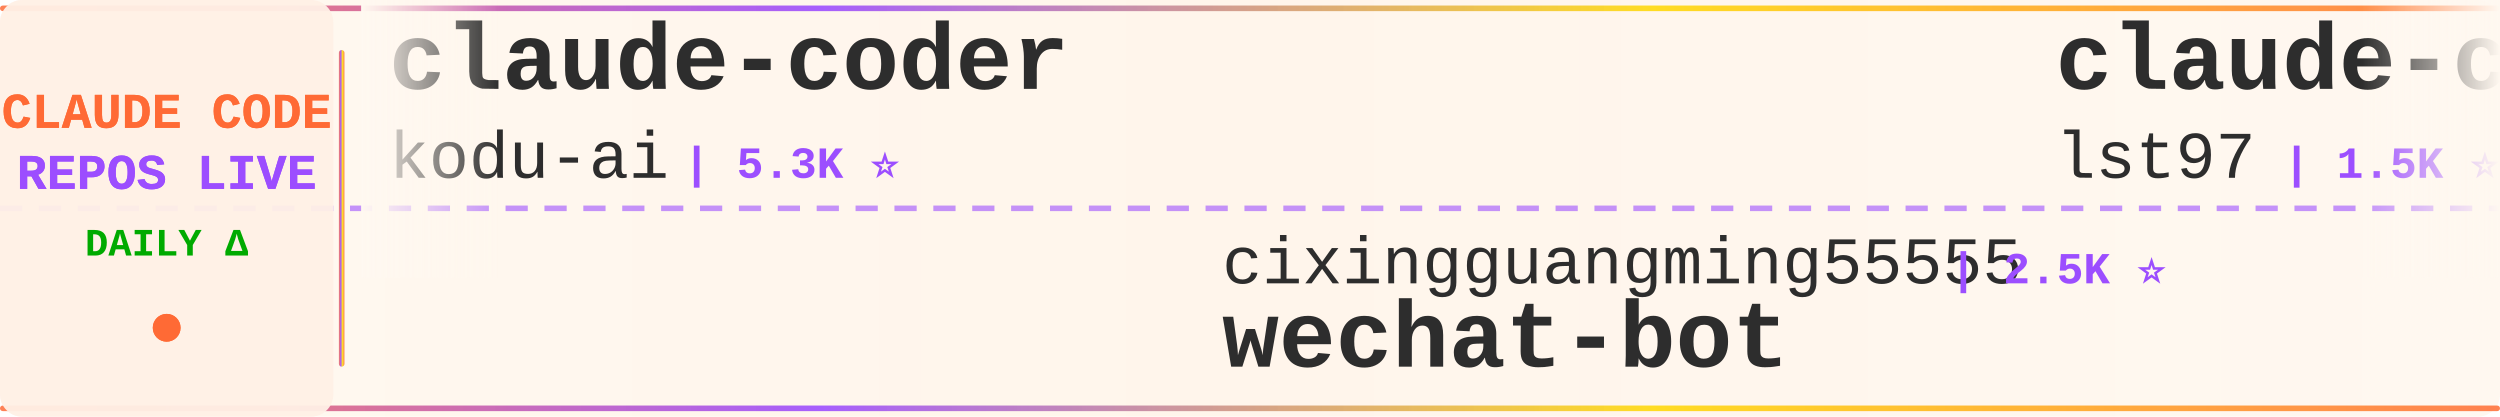
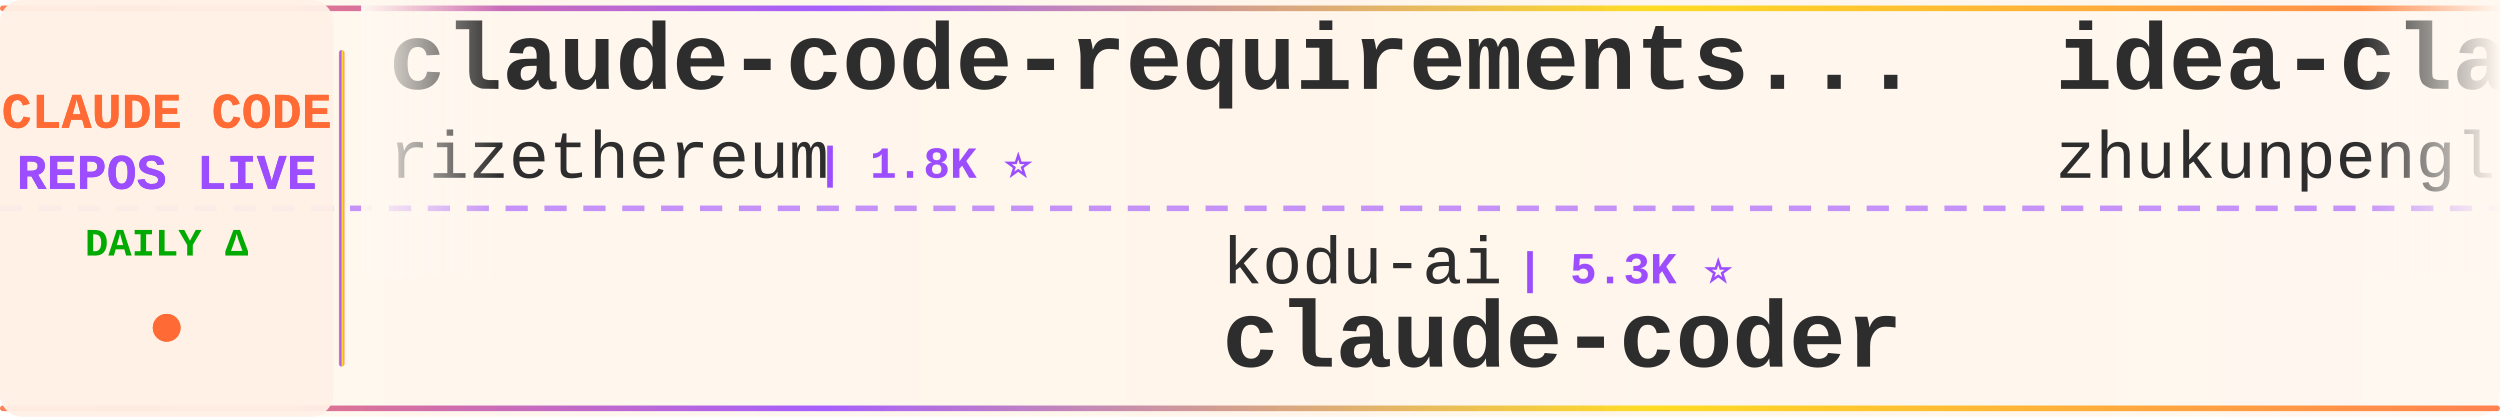
<svg xmlns="http://www.w3.org/2000/svg" width="900" height="150">
  <defs>
    <linearGradient id="tickerBg" x1="0%" y1="0%" x2="100%" y2="0%">
      <stop offset="0%" style="stop-color:#fff8f0;stop-opacity:0.98" />
      <stop offset="50%" style="stop-color:#fff5eb;stop-opacity:1" />
      <stop offset="100%" style="stop-color:#fff8f0;stop-opacity:0.98" />
    </linearGradient>
    <linearGradient id="borderGrad" x1="0%" y1="0%" x2="100%" y2="0%">
      <stop offset="0%" style="stop-color:#FF6B35;stop-opacity:0.85">
        <animate attributeName="stop-opacity" values="0.85;1;0.85" dur="2s" repeatCount="indefinite" />
      </stop>
      <stop offset="33%" style="stop-color:#9C4EFF;stop-opacity:0.9">
        <animate attributeName="stop-opacity" values="0.9;1;0.9" dur="2.2s" repeatCount="indefinite" />
      </stop>
      <stop offset="66%" style="stop-color:#FFD700;stop-opacity:0.85">
        <animate attributeName="stop-opacity" values="0.85;1;0.85" dur="1.8s" repeatCount="indefinite" />
      </stop>
      <stop offset="100%" style="stop-color:#FF6B35;stop-opacity:0.85">
        <animate attributeName="stop-opacity" values="0.85;1;0.85" dur="2s" repeatCount="indefinite" />
      </stop>
    </linearGradient>
    <filter id="textGlow">
      <feGaussianBlur stdDeviation="0.15" result="coloredBlur" />
      <feMerge>
        <feMergeNode in="coloredBlur" />
        <feMergeNode in="SourceGraphic" />
      </feMerge>
    </filter>
    <filter id="metricGlow">
      <feGaussianBlur stdDeviation="0.2" result="coloredBlur" />
      <feMerge>
        <feMergeNode in="coloredBlur" />
        <feMergeNode in="SourceGraphic" />
      </feMerge>
    </filter>
    <linearGradient id="leftFade" x1="0%" y1="0%" x2="100%" y2="0%">
      <stop offset="0%" style="stop-color:#fff8f0;stop-opacity:1" />
      <stop offset="100%" style="stop-color:#fff8f0;stop-opacity:0" />
    </linearGradient>
    <linearGradient id="rightFade" x1="0%" y1="0%" x2="100%" y2="0%">
      <stop offset="0%" style="stop-color:#fff8f0;stop-opacity:0" />
      <stop offset="100%" style="stop-color:#fff8f0;stop-opacity:1" />
    </linearGradient>
  </defs>
  <rect width="900" height="150" fill="url(#tickerBg)" rx="8" />
  <rect x="0" y="2" width="900" height="2" fill="url(#borderGrad)" rx="1" />
  <rect x="0" y="146" width="900" height="2" fill="url(#borderGrad)" rx="1" />
  <line x1="0" y1="75" x2="900" y2="75" stroke="#9C4EFF" stroke-width="2" stroke-dasharray="8 6" opacity="0.6" />
  <rect x="0" y="0" width="120" height="150" fill="#fff0e6" opacity="0.95" rx="8" />
  <text x="60" y="46" font-family="'Courier New', monospace" font-size="18" font-weight="bold" fill="#FF6B35" text-anchor="middle" filter="url(#textGlow)">
    CLAUDE CODE
  </text>
  <text x="60" y="68" font-family="'Courier New', monospace" font-size="18" font-weight="bold" fill="#9C4EFF" text-anchor="middle" filter="url(#textGlow)">
    REPOS LIVE
  </text>
  <text x="60" y="92" font-family="'Courier New', monospace" font-size="14" font-weight="bold" fill="#00aa00" text-anchor="middle">
    DAILY Δ
  </text>
  <circle cx="60" cy="118" r="5" fill="#FF6B35" filter="url(#metricGlow)">
    <animate attributeName="r" values="4;6;4" dur="1.5s" repeatCount="indefinite" />
    <animate attributeName="opacity" values="0.6;1;0.6" dur="1.5s" repeatCount="indefinite" />
  </circle>
  <rect x="122" y="18" width="2" height="114" fill="url(#borderGrad)" rx="1" />
  <clipPath id="tickerClip">
    <rect x="130" y="0" width="770" height="150" />
  </clipPath>
  <g clip-path="url(#tickerClip)">
    <g id="tickerItems">
      <animateTransform attributeName="transform" attributeType="XML" type="translate" from="0 0" to="-3000 0" dur="54s" repeatCount="indefinite" />
      <g transform="translate(0, 0)">
-         <text x="140" y="32" font-family="'Courier New', monospace" font-size="34" font-weight="bold" fill="#2d2d2d">claude-coder</text>
-         <text x="140" y="64" font-family="'Courier New', monospace" font-size="24" font-weight="normal" fill="#2d2d2d" opacity="1.0">kodu-ai</text>
-         <text x="246" y="64" font-family="'Courier New', monospace" font-size="16" font-weight="bold" fill="#9C4EFF"> | 5.3K ⭐</text>
+         <text x="140" y="32" font-family="'Courier New', monospace" font-size="34" font-weight="bold" fill="#2d2d2d">claude-code-requirements...</text>
+         <text x="140" y="64" font-family="'Courier New', monospace" font-size="24" font-weight="normal" fill="#2d2d2d" opacity="1.0">rizethereum</text>
+         <text x="294" y="64" font-family="'Courier New', monospace" font-size="16" font-weight="bold" fill="#9C4EFF"> | 1.8K ⭐</text>
      </g>
      <g transform="translate(300, 0)">
-         <text x="140" y="102" font-family="'Courier New', monospace" font-size="24" font-weight="normal" fill="#2d2d2d" opacity="1.0">cixingguangming55555</text>
-         <text x="402" y="102" font-family="'Courier New', monospace" font-size="16" font-weight="bold" fill="#9C4EFF"> | 2.5K ⭐</text>
-         <text x="140" y="132" font-family="'Courier New', monospace" font-size="34" font-weight="bold" fill="#2d2d2d">wechat-bot</text>
+         <text x="140" y="102" font-family="'Courier New', monospace" font-size="24" font-weight="normal" fill="#2d2d2d" opacity="1.0">kodu-ai</text>
+         <text x="246" y="102" font-family="'Courier New', monospace" font-size="16" font-weight="bold" fill="#9C4EFF"> | 5.3K ⭐</text>
+         <text x="140" y="132" font-family="'Courier New', monospace" font-size="34" font-weight="bold" fill="#2d2d2d">claude-coder</text>
      </g>
      <g transform="translate(600, 0)">
-         <text x="140" y="32" font-family="'Courier New', monospace" font-size="34" font-weight="bold" fill="#2d2d2d">claude-code-sub-agents</text>
-         <text x="140" y="64" font-family="'Courier New', monospace" font-size="24" font-weight="normal" fill="#2d2d2d" opacity="1.0">lst97</text>
-         <text x="222" y="64" font-family="'Courier New', monospace" font-size="16" font-weight="bold" fill="#9C4EFF"> | 1.5K ⭐</text>
+         <text x="140" y="32" font-family="'Courier New', monospace" font-size="34" font-weight="bold" fill="#2d2d2d">idea-claude-code-gui</text>
+         <text x="140" y="64" font-family="'Courier New', monospace" font-size="24" font-weight="normal" fill="#2d2d2d" opacity="1.0">zhukunpenglinyutong</text>
+         <text x="390" y="64" font-family="'Courier New', monospace" font-size="16" font-weight="bold" fill="#9C4EFF"> | 2.2K ⭐ +37</text>
      </g>
      <g transform="translate(900, 0)">
        <text x="140" y="102" font-family="'Courier New', monospace" font-size="24" font-weight="normal" fill="#2d2d2d" opacity="1.0">anthropics</text>
-         <text x="282" y="102" font-family="'Courier New', monospace" font-size="16" font-weight="bold" fill="#9C4EFF"> | 14.7K ⭐ +196</text>
-         <text x="140" y="132" font-family="'Courier New', monospace" font-size="34" font-weight="bold" fill="#2d2d2d">claude-plugins-official</text>
+         <text x="282" y="102" font-family="'Courier New', monospace" font-size="16" font-weight="bold" fill="#9C4EFF"> | 103.4K ⭐ +883</text>
+         <text x="140" y="132" font-family="'Courier New', monospace" font-size="34" font-weight="bold" fill="#2d2d2d">skills</text>
      </g>
      <g transform="translate(1200, 0)">
-         <text x="140" y="32" font-family="'Courier New', monospace" font-size="34" font-weight="bold" fill="#2d2d2d">claude-code-infrastructu...</text>
-         <text x="140" y="64" font-family="'Courier New', monospace" font-size="24" font-weight="normal" fill="#2d2d2d" opacity="1.0">diet103</text>
-         <text x="246" y="64" font-family="'Courier New', monospace" font-size="16" font-weight="bold" fill="#9C4EFF"> | 9.3K ⭐ +11</text>
+         <text x="140" y="32" font-family="'Courier New', monospace" font-size="34" font-weight="bold" fill="#2d2d2d">claude-code-source-code-...</text>
+         <text x="140" y="64" font-family="'Courier New', monospace" font-size="24" font-weight="normal" fill="#2d2d2d" opacity="1.0">ghuntley</text>
+         <text x="258" y="64" font-family="'Courier New', monospace" font-size="16" font-weight="bold" fill="#9C4EFF"> | 871 ⭐</text>
      </g>
      <g transform="translate(1500, 0)">
-         <text x="140" y="102" font-family="'Courier New', monospace" font-size="24" font-weight="normal" fill="#2d2d2d" opacity="1.0">disler</text>
-         <text x="234" y="102" font-family="'Courier New', monospace" font-size="16" font-weight="bold" fill="#9C4EFF"> | 1.3K ⭐ +2</text>
-         <text x="140" y="132" font-family="'Courier New', monospace" font-size="34" font-weight="bold" fill="#2d2d2d">claude-code-hooks-multi-...</text>
+         <text x="140" y="102" font-family="'Courier New', monospace" font-size="24" font-weight="normal" fill="#2d2d2d" opacity="1.0">ccplugins</text>
+         <text x="270" y="102" font-family="'Courier New', monospace" font-size="16" font-weight="bold" fill="#9C4EFF"> | 646 ⭐</text>
+         <text x="140" y="132" font-family="'Courier New', monospace" font-size="34" font-weight="bold" fill="#2d2d2d">awesome-claude-code-plug...</text>
      </g>
      <g transform="translate(1800, 0)">
-         <text x="140" y="32" font-family="'Courier New', monospace" font-size="34" font-weight="bold" fill="#2d2d2d">claude-code-subagents</text>
-         <text x="140" y="64" font-family="'Courier New', monospace" font-size="24" font-weight="normal" fill="#2d2d2d" opacity="1.0">0xfurai</text>
-         <text x="246" y="64" font-family="'Courier New', monospace" font-size="16" font-weight="bold" fill="#9C4EFF"> | 797 ⭐ +3</text>
+         <text x="140" y="32" font-family="'Courier New', monospace" font-size="34" font-weight="bold" fill="#2d2d2d">claude-code-hub</text>
+         <text x="140" y="64" font-family="'Courier New', monospace" font-size="24" font-weight="normal" fill="#2d2d2d" opacity="1.0">ding113</text>
+         <text x="246" y="64" font-family="'Courier New', monospace" font-size="16" font-weight="bold" fill="#9C4EFF"> | 2.1K ⭐ +26</text>
      </g>
      <g transform="translate(2100, 0)">
-         <text x="140" y="102" font-family="'Courier New', monospace" font-size="24" font-weight="normal" fill="#2d2d2d" opacity="1.0">ChrisWiles</text>
-         <text x="282" y="102" font-family="'Courier New', monospace" font-size="16" font-weight="bold" fill="#9C4EFF"> | 5.6K ⭐ +7</text>
-         <text x="140" y="132" font-family="'Courier New', monospace" font-size="34" font-weight="bold" fill="#2d2d2d">claude-code-showcase</text>
+         <text x="140" y="102" font-family="'Courier New', monospace" font-size="24" font-weight="normal" fill="#2d2d2d" opacity="1.0">winfunc</text>
+         <text x="246" y="102" font-family="'Courier New', monospace" font-size="16" font-weight="bold" fill="#9C4EFF"> | 21.1K ⭐ +28</text>
+         <text x="140" y="132" font-family="'Courier New', monospace" font-size="34" font-weight="bold" fill="#2d2d2d">opcode</text>
      </g>
      <g transform="translate(2400, 0)">
-         <text x="140" y="32" font-family="'Courier New', monospace" font-size="34" font-weight="bold" fill="#2d2d2d">claude-code-config</text>
-         <text x="140" y="64" font-family="'Courier New', monospace" font-size="24" font-weight="normal" fill="#2d2d2d" opacity="1.0">jarrodwatts</text>
-         <text x="294" y="64" font-family="'Courier New', monospace" font-size="16" font-weight="bold" fill="#9C4EFF"> | 998 ⭐ +1</text>
+         <text x="140" y="32" font-family="'Courier New', monospace" font-size="34" font-weight="bold" fill="#2d2d2d">Claudable</text>
+         <text x="140" y="64" font-family="'Courier New', monospace" font-size="24" font-weight="normal" fill="#2d2d2d" opacity="1.0">opactorai</text>
+         <text x="270" y="64" font-family="'Courier New', monospace" font-size="16" font-weight="bold" fill="#9C4EFF"> | 3.8K ⭐ +3</text>
      </g>
      <g transform="translate(2700, 0)">
-         <text x="140" y="102" font-family="'Courier New', monospace" font-size="24" font-weight="normal" fill="#2d2d2d" opacity="1.0">jeremylongshore</text>
-         <text x="342" y="102" font-family="'Courier New', monospace" font-size="16" font-weight="bold" fill="#9C4EFF"> | 1.7K ⭐ +10</text>
-         <text x="140" y="132" font-family="'Courier New', monospace" font-size="34" font-weight="bold" fill="#2d2d2d">claude-code-plugins-plus...</text>
+         <text x="140" y="102" font-family="'Courier New', monospace" font-size="24" font-weight="normal" fill="#2d2d2d" opacity="1.0">peterkrueck</text>
+         <text x="294" y="102" font-family="'Courier New', monospace" font-size="16" font-weight="bold" fill="#9C4EFF"> | 1.3K ⭐ +1</text>
+         <text x="140" y="132" font-family="'Courier New', monospace" font-size="34" font-weight="bold" fill="#2d2d2d">Claude-Code-Development-...</text>
      </g>
      <g transform="translate(3000, 0)">
-         <text x="140" y="32" font-family="'Courier New', monospace" font-size="34" font-weight="bold" fill="#2d2d2d">claude-coder</text>
-         <text x="140" y="64" font-family="'Courier New', monospace" font-size="24" font-weight="normal" fill="#2d2d2d" opacity="1.0">kodu-ai</text>
-         <text x="246" y="64" font-family="'Courier New', monospace" font-size="16" font-weight="bold" fill="#9C4EFF"> | 5.3K ⭐</text>
+         <text x="140" y="32" font-family="'Courier New', monospace" font-size="34" font-weight="bold" fill="#2d2d2d">claude-code-requirements...</text>
+         <text x="140" y="64" font-family="'Courier New', monospace" font-size="24" font-weight="normal" fill="#2d2d2d" opacity="1.0">rizethereum</text>
+         <text x="294" y="64" font-family="'Courier New', monospace" font-size="16" font-weight="bold" fill="#9C4EFF"> | 1.8K ⭐</text>
      </g>
      <g transform="translate(3300, 0)">
-         <text x="140" y="102" font-family="'Courier New', monospace" font-size="24" font-weight="normal" fill="#2d2d2d" opacity="1.0">cixingguangming55555</text>
-         <text x="402" y="102" font-family="'Courier New', monospace" font-size="16" font-weight="bold" fill="#9C4EFF"> | 2.5K ⭐</text>
-         <text x="140" y="132" font-family="'Courier New', monospace" font-size="34" font-weight="bold" fill="#2d2d2d">wechat-bot</text>
+         <text x="140" y="102" font-family="'Courier New', monospace" font-size="24" font-weight="normal" fill="#2d2d2d" opacity="1.0">kodu-ai</text>
+         <text x="246" y="102" font-family="'Courier New', monospace" font-size="16" font-weight="bold" fill="#9C4EFF"> | 5.3K ⭐</text>
+         <text x="140" y="132" font-family="'Courier New', monospace" font-size="34" font-weight="bold" fill="#2d2d2d">claude-coder</text>
      </g>
      <g transform="translate(3600, 0)">
-         <text x="140" y="32" font-family="'Courier New', monospace" font-size="34" font-weight="bold" fill="#2d2d2d">claude-code-sub-agents</text>
-         <text x="140" y="64" font-family="'Courier New', monospace" font-size="24" font-weight="normal" fill="#2d2d2d" opacity="1.0">lst97</text>
-         <text x="222" y="64" font-family="'Courier New', monospace" font-size="16" font-weight="bold" fill="#9C4EFF"> | 1.5K ⭐</text>
+         <text x="140" y="32" font-family="'Courier New', monospace" font-size="34" font-weight="bold" fill="#2d2d2d">idea-claude-code-gui</text>
+         <text x="140" y="64" font-family="'Courier New', monospace" font-size="24" font-weight="normal" fill="#2d2d2d" opacity="1.0">zhukunpenglinyutong</text>
+         <text x="390" y="64" font-family="'Courier New', monospace" font-size="16" font-weight="bold" fill="#9C4EFF"> | 2.2K ⭐ +37</text>
      </g>
      <g transform="translate(3900, 0)">
        <text x="140" y="102" font-family="'Courier New', monospace" font-size="24" font-weight="normal" fill="#2d2d2d" opacity="1.0">anthropics</text>
-         <text x="282" y="102" font-family="'Courier New', monospace" font-size="16" font-weight="bold" fill="#9C4EFF"> | 14.7K ⭐ +196</text>
-         <text x="140" y="132" font-family="'Courier New', monospace" font-size="34" font-weight="bold" fill="#2d2d2d">claude-plugins-official</text>
+         <text x="282" y="102" font-family="'Courier New', monospace" font-size="16" font-weight="bold" fill="#9C4EFF"> | 103.4K ⭐ +883</text>
+         <text x="140" y="132" font-family="'Courier New', monospace" font-size="34" font-weight="bold" fill="#2d2d2d">skills</text>
      </g>
    </g>
  </g>
  <rect x="130" y="0" width="50" height="100" fill="url(#leftFade)" />
  <rect x="850" y="0" width="50" height="100" fill="url(#rightFade)" />
</svg>
